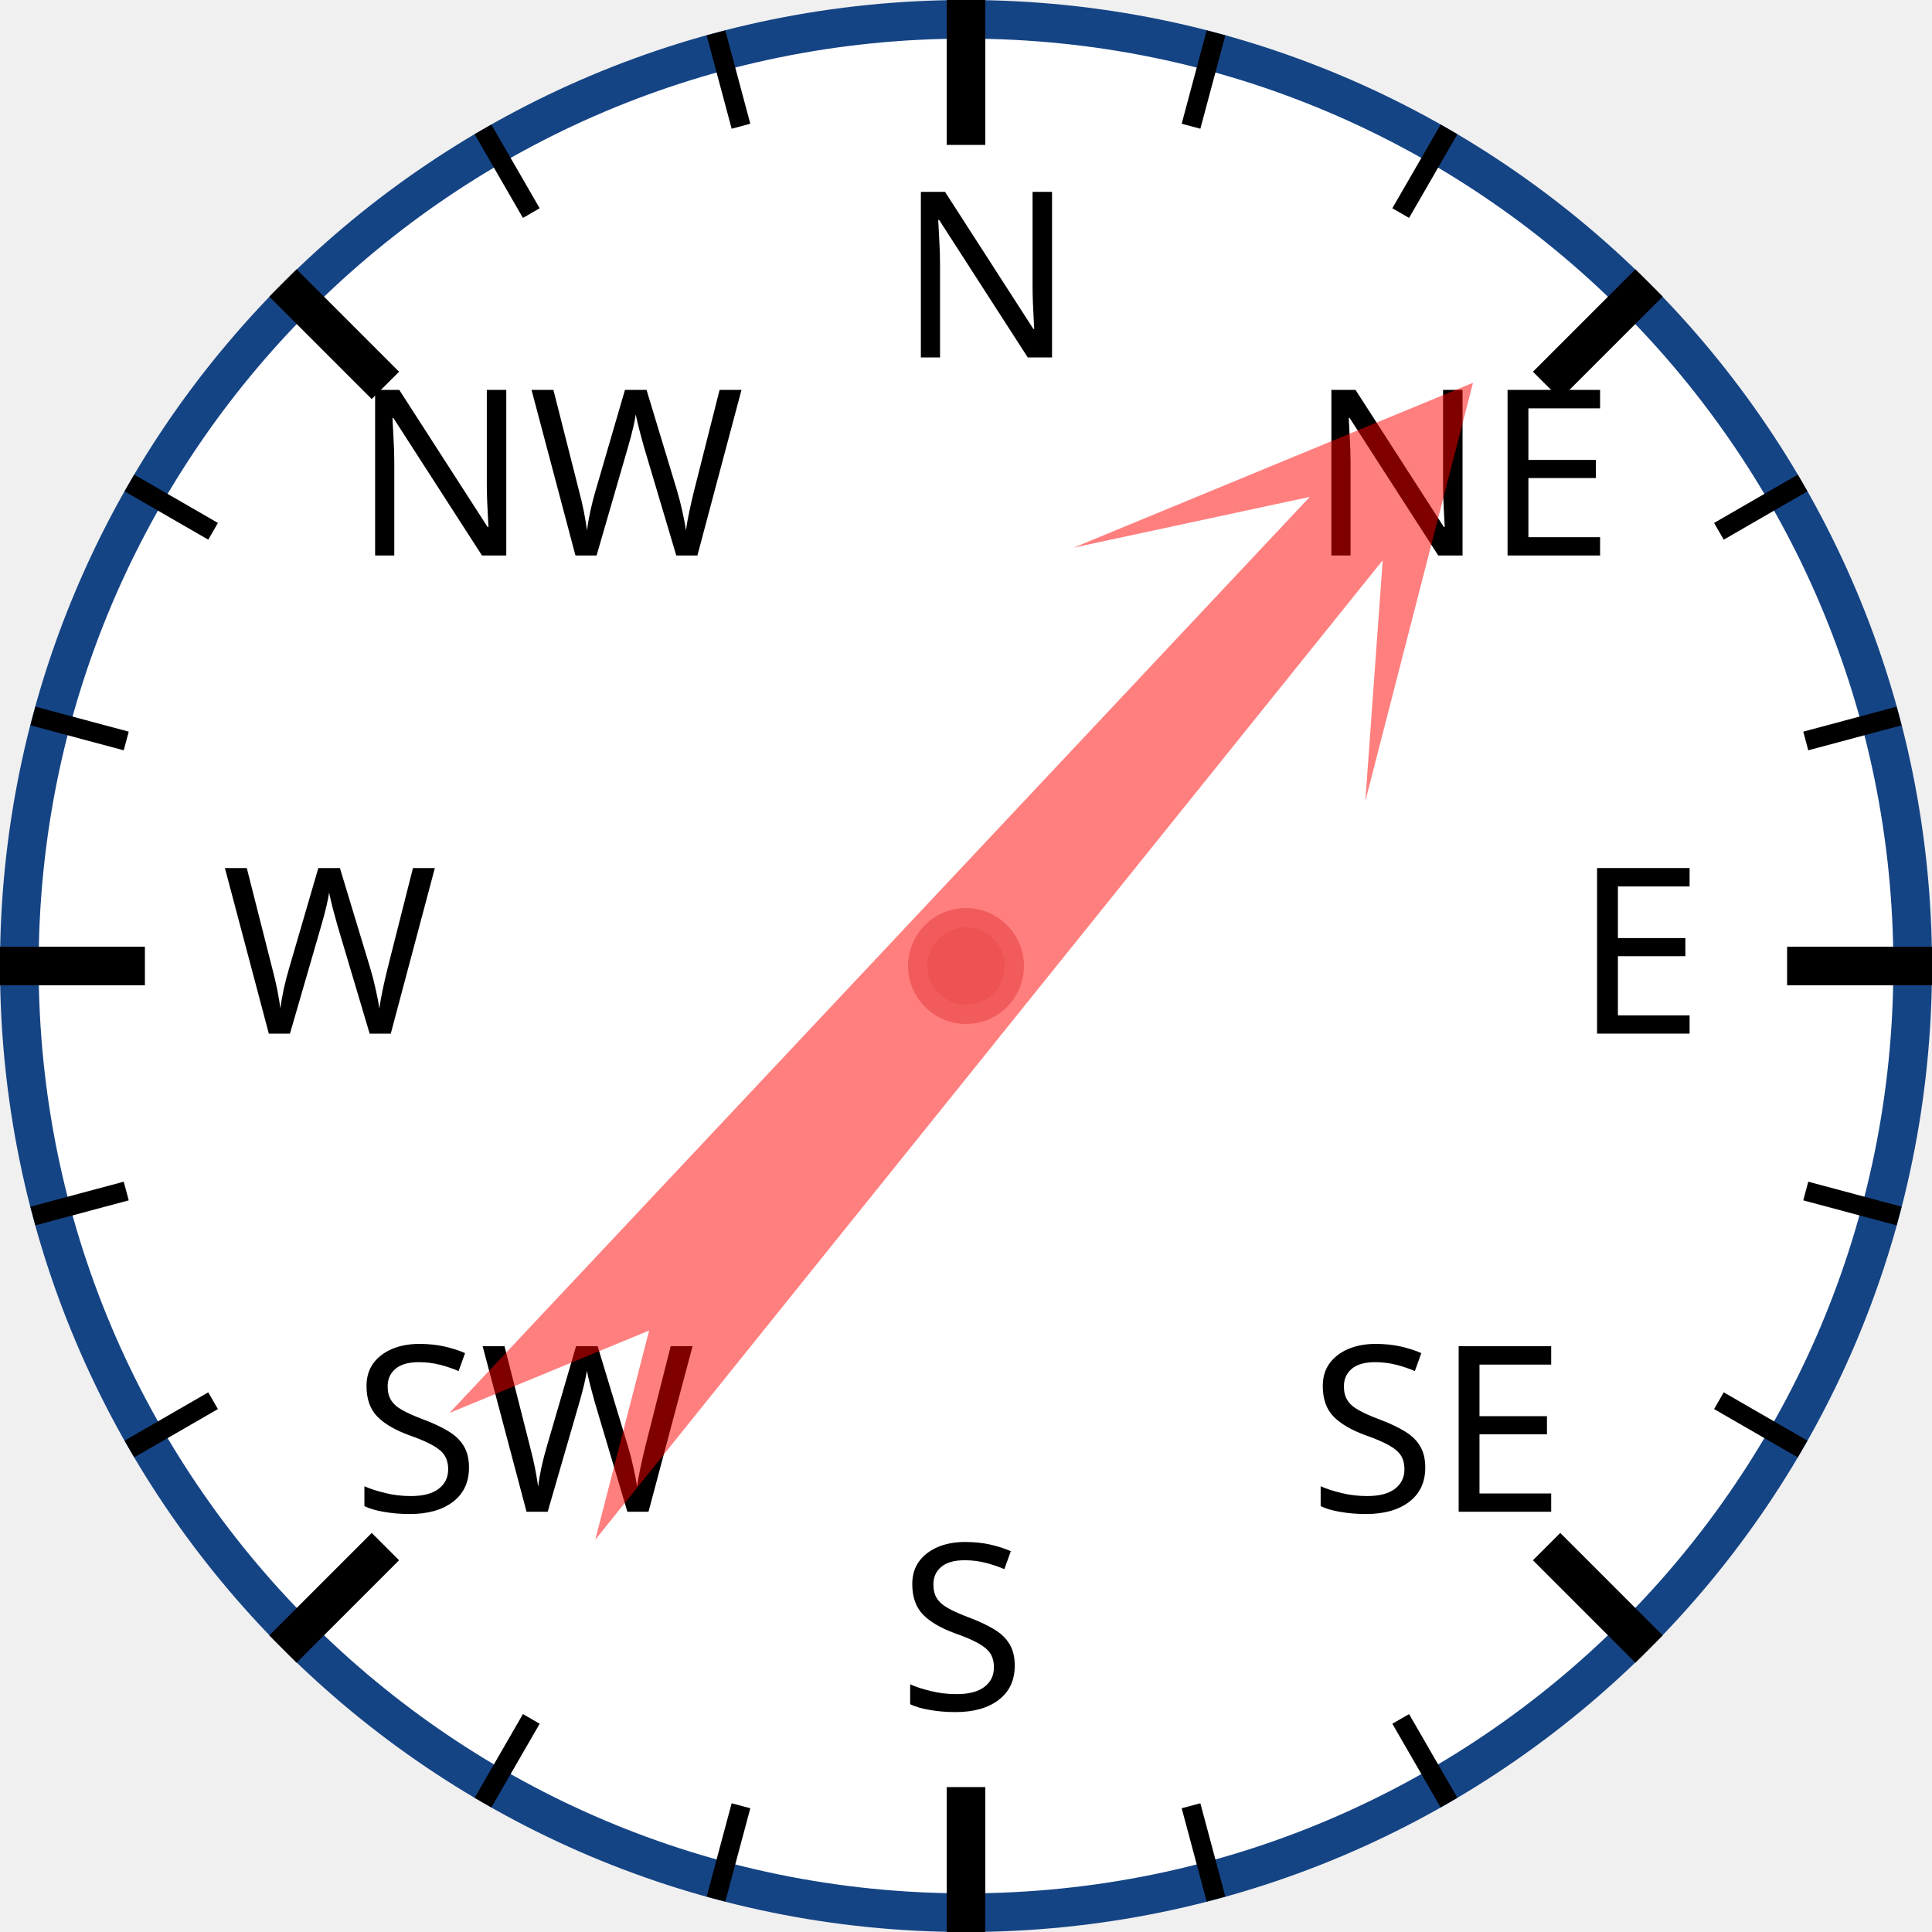
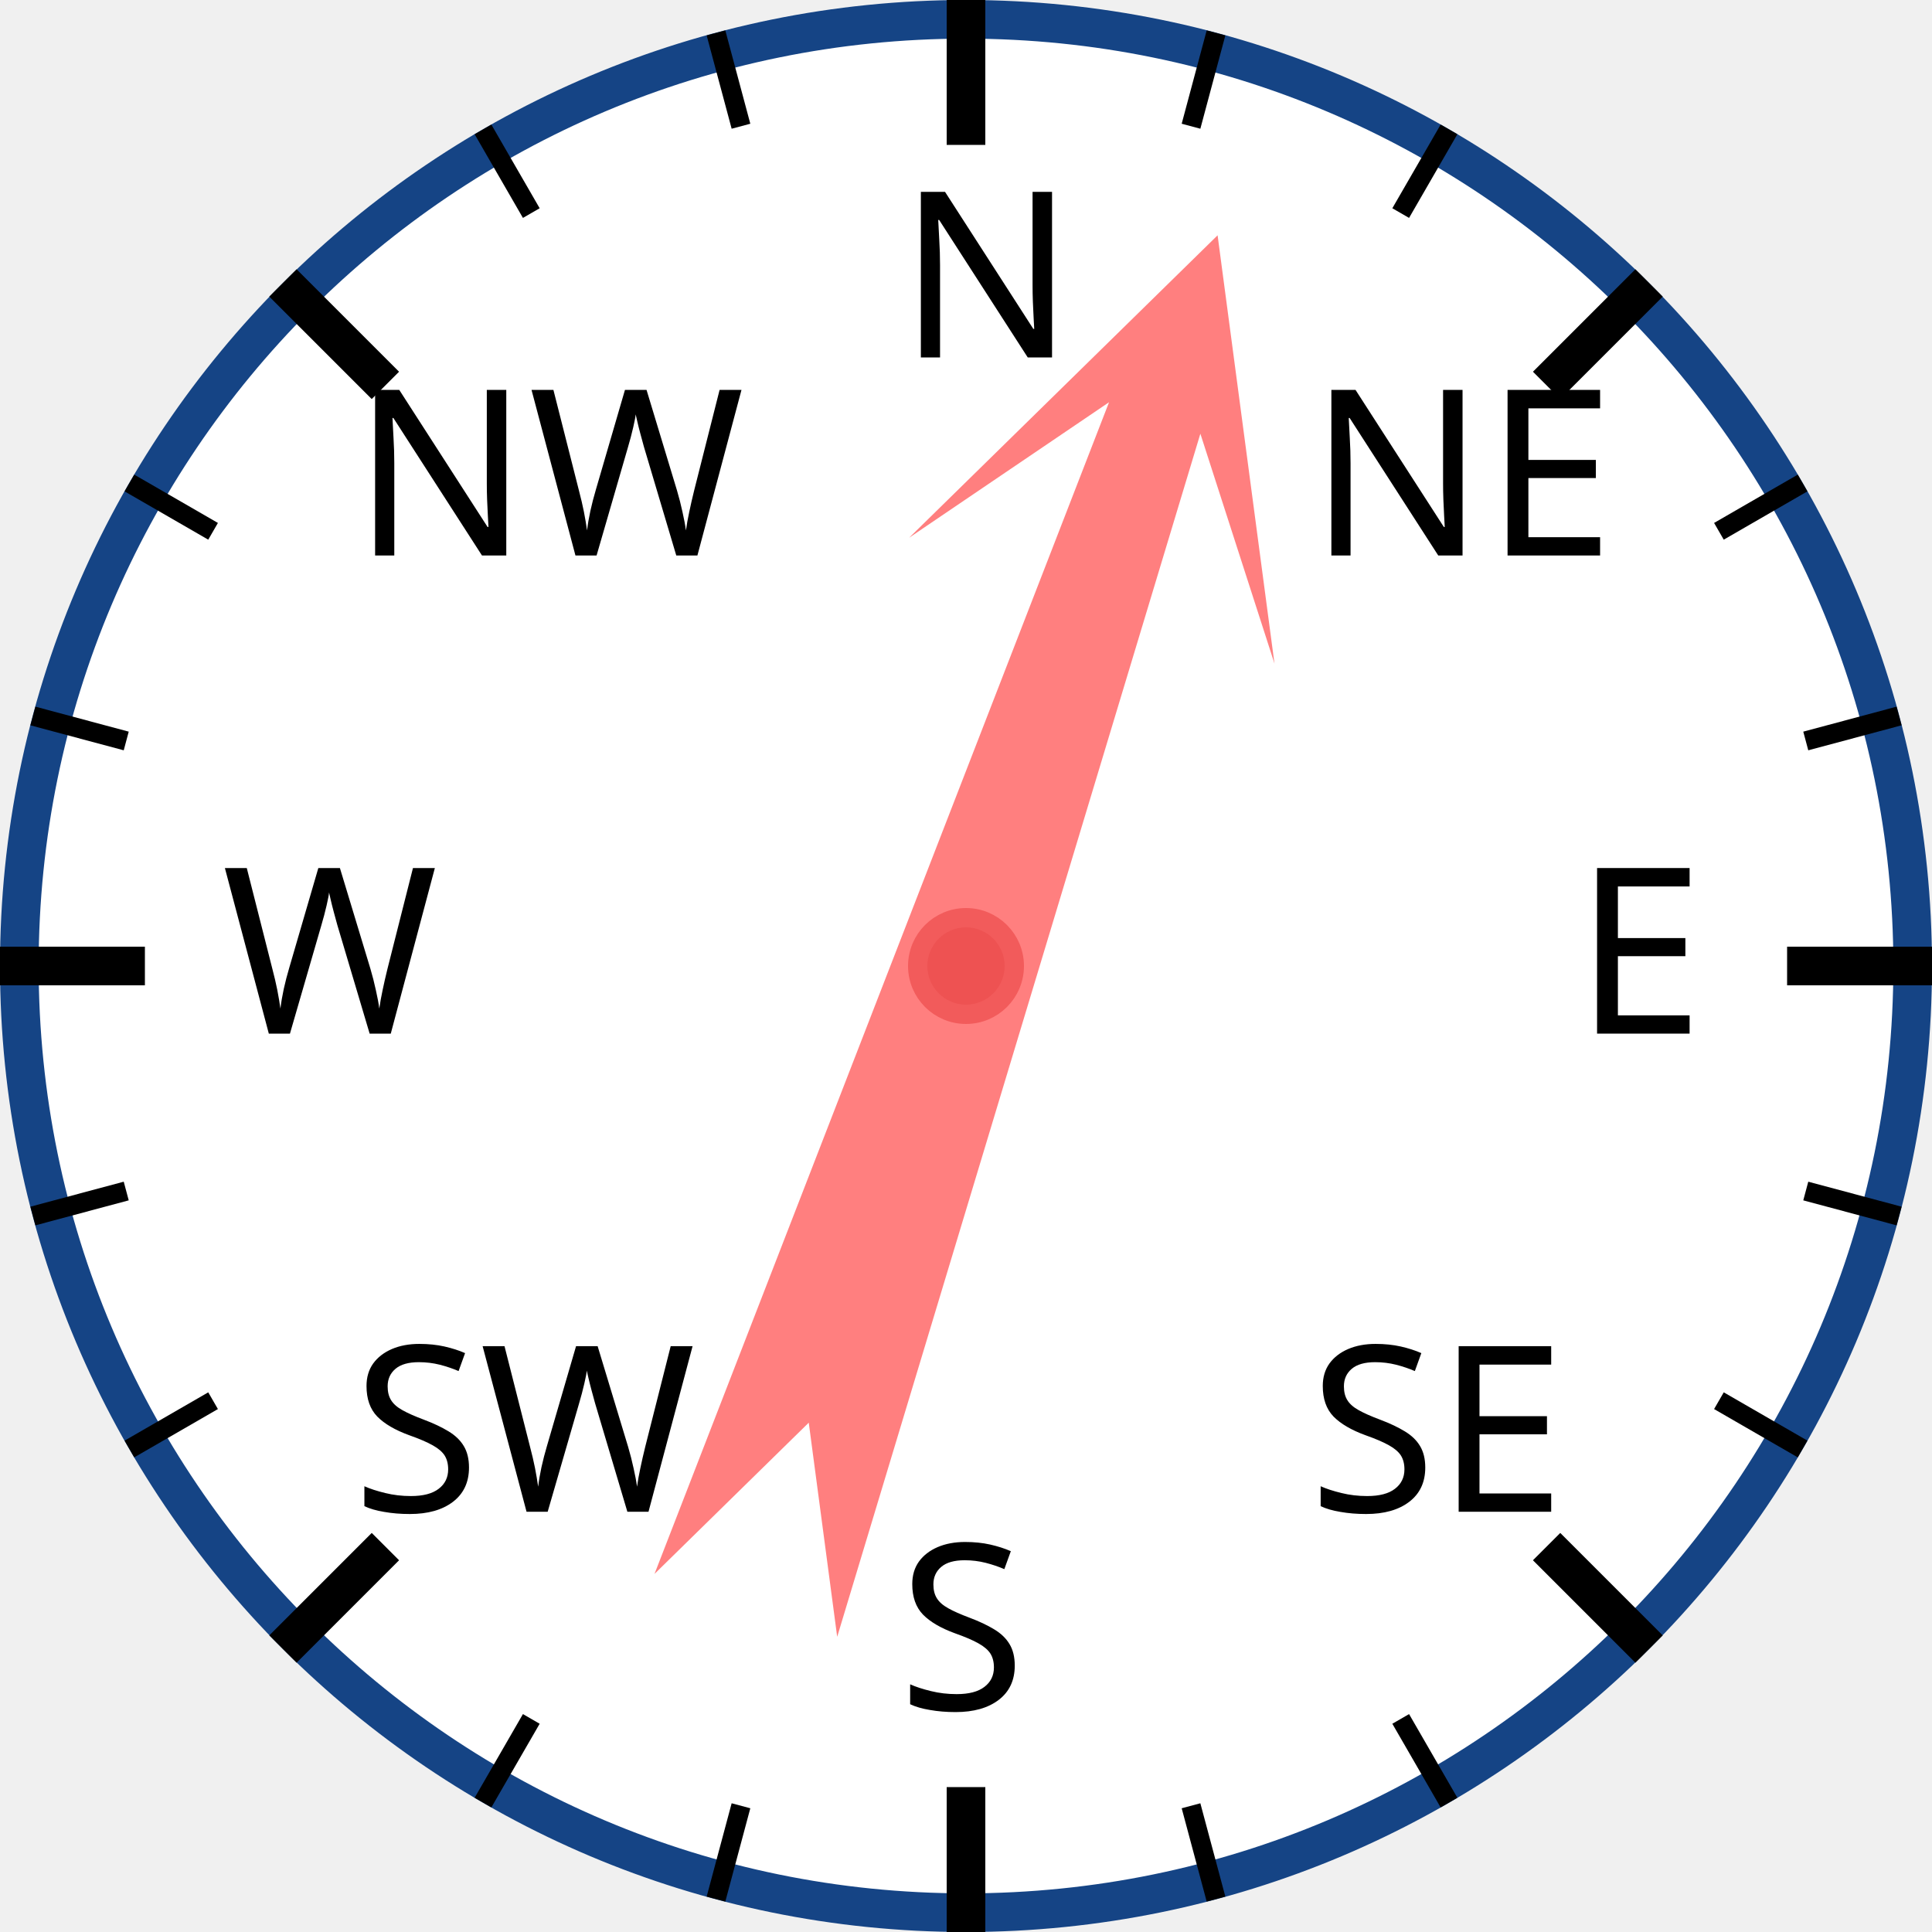
<svg xmlns="http://www.w3.org/2000/svg" width="120px" height="120px" viewBox="0 0 200 200">
  <circle cx="100" cy="100" r="98" style="fill: white; stroke: #154485; stroke-width: 4;" />
  <text x="93.0" y="37.0" style="font-family: sans-serif; font-size: 18pt;">N</text>
  <line x1="100.0" y1="0.0" x2="100.0" y2="15.0" style="stroke: black; stroke-width: 4;" />
  <line x1="74.118" y1="3.407" x2="76.706" y2="13.067" style="stroke: black; stroke-width: 2;" />
  <line x1="50" y1="13.397" x2="55" y2="22.058" style="stroke: black; stroke-width: 2;" />
  <text x="36.503" y="57.503" style="font-family: sans-serif; font-size: 18pt;">NW</text>
  <line x1="29.289" y1="29.289" x2="39.896" y2="39.896" style="stroke: black; stroke-width: 4;" />
  <line x1="13.397" y1="50" x2="22.058" y2="55" style="stroke: black; stroke-width: 2;" />
  <line x1="3.407" y1="74.118" x2="13.067" y2="76.706" style="stroke: black; stroke-width: 2;" />
  <text x="23.0" y="107.0" style="font-family: sans-serif; font-size: 18pt;">W</text>
  <line x1="0.0" y1="100.0" x2="15.0" y2="100.0" style="stroke: black; stroke-width: 4;" />
  <line x1="3.407" y1="125.882" x2="13.067" y2="123.294" style="stroke: black; stroke-width: 2;" />
  <line x1="13.397" y1="150" x2="22.058" y2="145" style="stroke: black; stroke-width: 2;" />
  <text x="36.503" y="156.497" style="font-family: sans-serif; font-size: 18pt;">SW</text>
  <line x1="29.289" y1="170.711" x2="39.896" y2="160.104" style="stroke: black; stroke-width: 4;" />
  <line x1="50" y1="186.603" x2="55" y2="177.942" style="stroke: black; stroke-width: 2;" />
  <line x1="74.118" y1="196.593" x2="76.706" y2="186.933" style="stroke: black; stroke-width: 2;" />
  <text x="93" y="177.0" style="font-family: sans-serif; font-size: 18pt;">S</text>
  <line x1="100" y1="200.0" x2="100" y2="185.0" style="stroke: black; stroke-width: 4;" />
  <line x1="125.882" y1="196.593" x2="123.294" y2="186.933" style="stroke: black; stroke-width: 2;" />
  <line x1="150.0" y1="186.603" x2="145.0" y2="177.942" style="stroke: black; stroke-width: 2;" />
  <text x="135.497" y="156.497" style="font-family: sans-serif; font-size: 18pt;">SE</text>
  <line x1="170.711" y1="170.711" x2="160.104" y2="160.104" style="stroke: black; stroke-width: 4;" />
  <line x1="186.603" y1="150" x2="177.942" y2="145" style="stroke: black; stroke-width: 2;" />
  <line x1="196.593" y1="125.882" x2="186.933" y2="123.294" style="stroke: black; stroke-width: 2;" />
  <text x="163.0" y="107" style="font-family: sans-serif; font-size: 18pt;">E</text>
  <line x1="200.0" y1="100" x2="185.0" y2="100" style="stroke: black; stroke-width: 4;" />
  <line x1="196.593" y1="74.118" x2="186.933" y2="76.706" style="stroke: black; stroke-width: 2;" />
  <line x1="186.603" y1="50" x2="177.942" y2="55" style="stroke: black; stroke-width: 2;" />
  <text x="135.497" y="57.503" style="font-family: sans-serif; font-size: 18pt;">NE</text>
  <line x1="170.711" y1="29.289" x2="160.104" y2="39.896" style="stroke: black; stroke-width: 4;" />
  <line x1="150" y1="13.397" x2="145" y2="22.058" style="stroke: black; stroke-width: 2;" />
  <line x1="125.882" y1="3.407" x2="123.294" y2="13.067" style="stroke: black; stroke-width: 2;" />
-   <polygon points="100 20 120 60 105 40 110 170 100 150 90 170 95 40 80 60" style="fill: red; fill-opacity: 0.5;" transform="rotate(41,100,100)" />
+   <polygon points="100 20 120 60 105 40 110 170 100 150 90 170 95 40 80 60" style="fill: red; fill-opacity: 0.5;" transform="rotate(19,100,100)" />
  <circle cx="100" cy="100" r="5" style="fill: #EE5252; stroke: #F25B5B; stroke-width: 2;" />
</svg>
